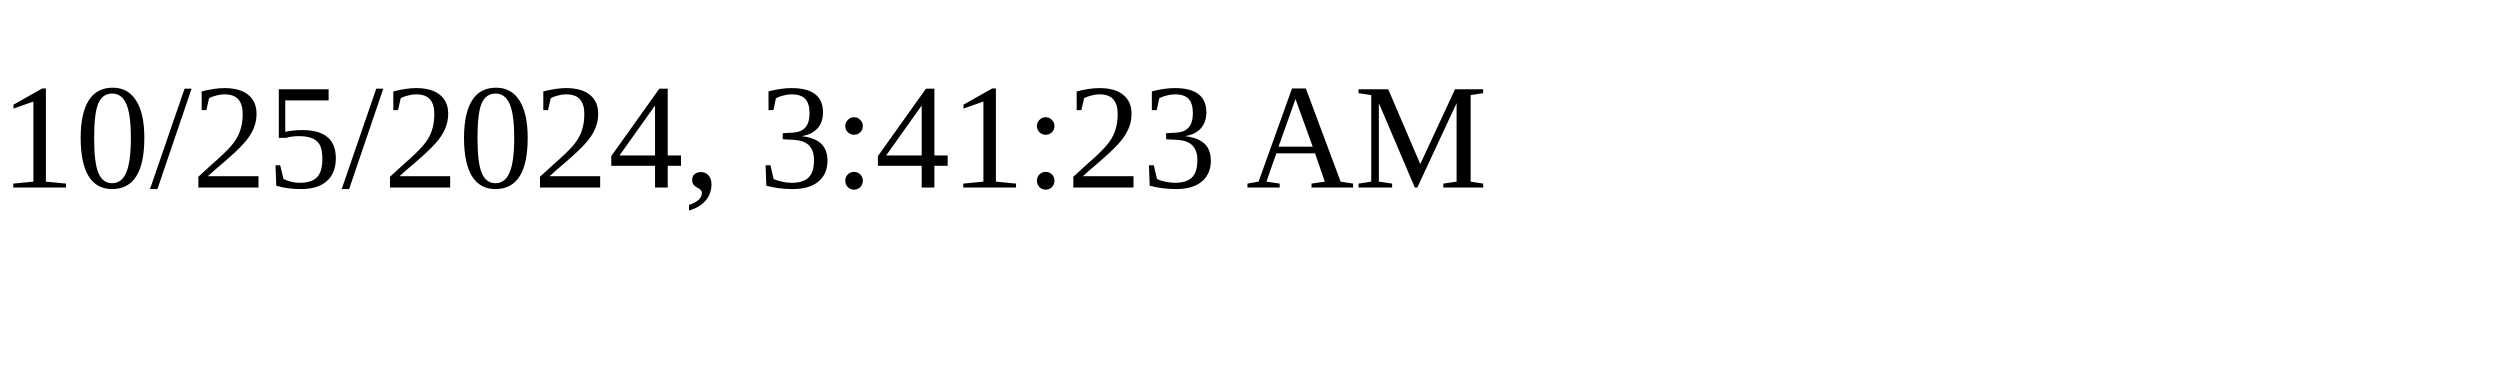
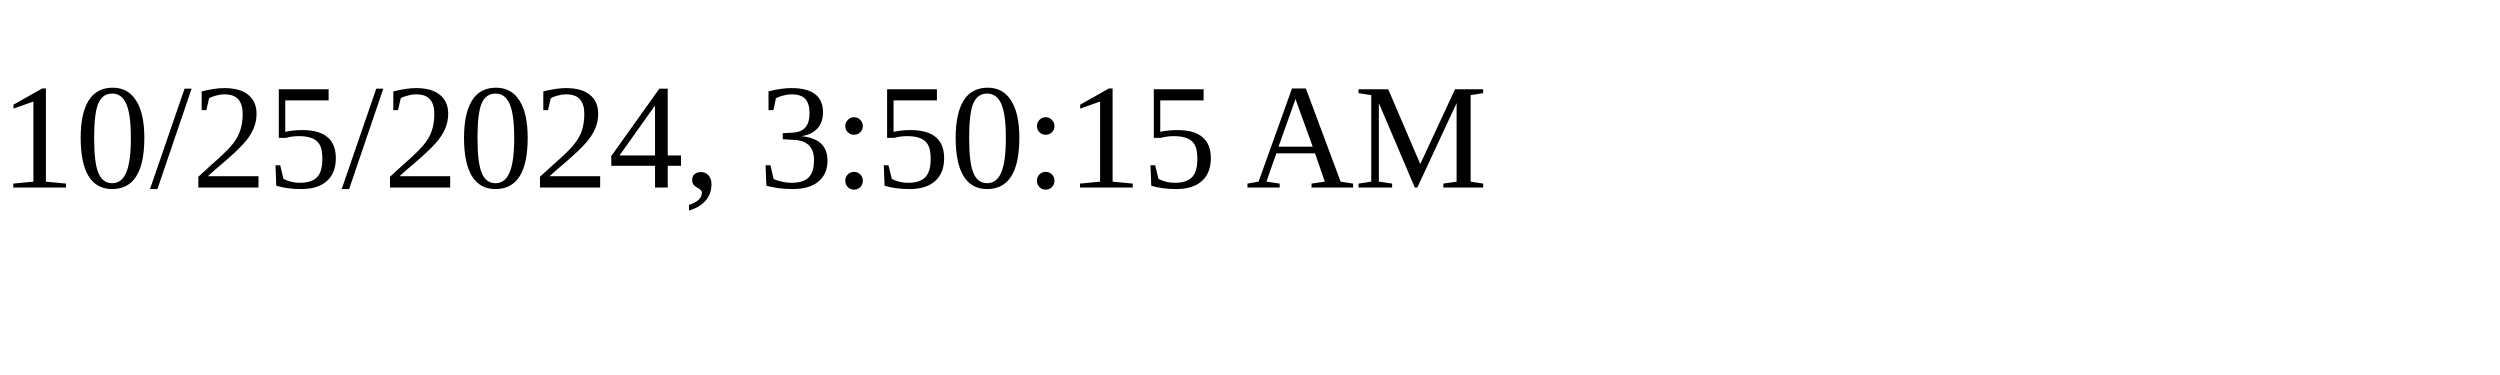
<svg xmlns="http://www.w3.org/2000/svg" height="30" width="200">
-   <text x="0" y="15">10/25/2024, 3:41:23 AM</text>
+   <text x="0" y="15">10/25/2024, 3:50:15 AM</text>
</svg>
